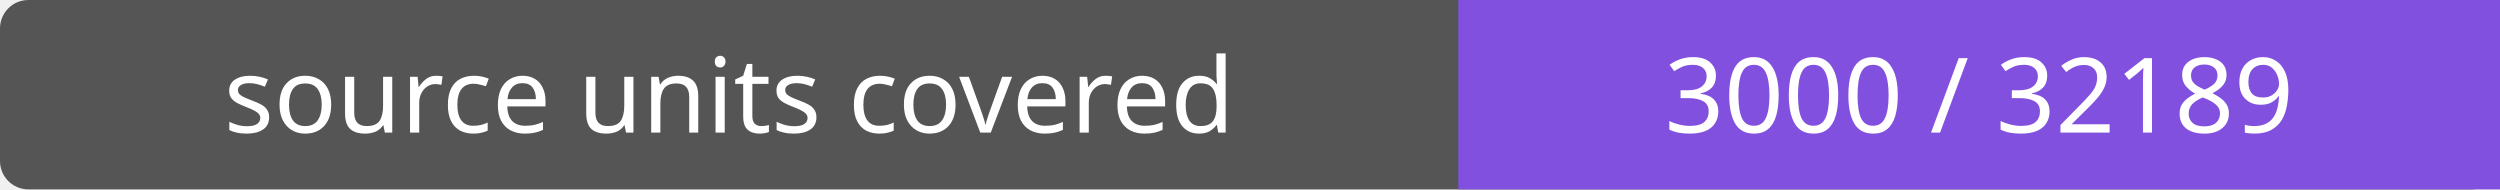
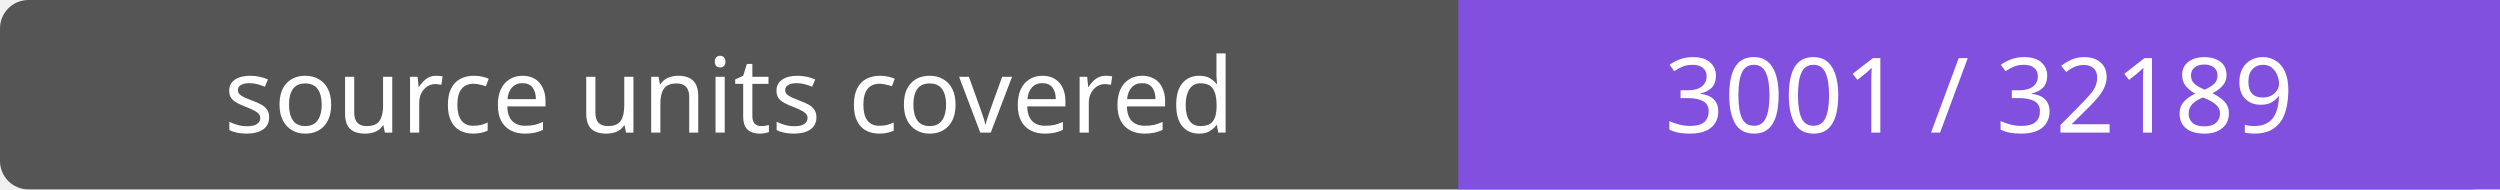
- <svg xmlns="http://www.w3.org/2000/svg" width="264" height="20" role="img" aria-label="source units covered: 3000 / 32189">
+ <svg xmlns="http://www.w3.org/2000/svg" width="264" height="20" role="img" aria-label="source units covered: 3001 / 32189">
  <rect width="264" height="20" rx="3" fill="#555" />
  <path fill="#8250df" d="M154 0h110v20H154z" />
  <g fill="#fff" text-anchor="middle" font-family="Verdana,sans-serif" font-size="11">
    <text x="77.0" y="14">source units covered</text>
-     <text x="209.0" y="14">3000 / 32189</text>
+     <text x="209.0" y="14">3001 / 32189</text>
  </g>
</svg>
